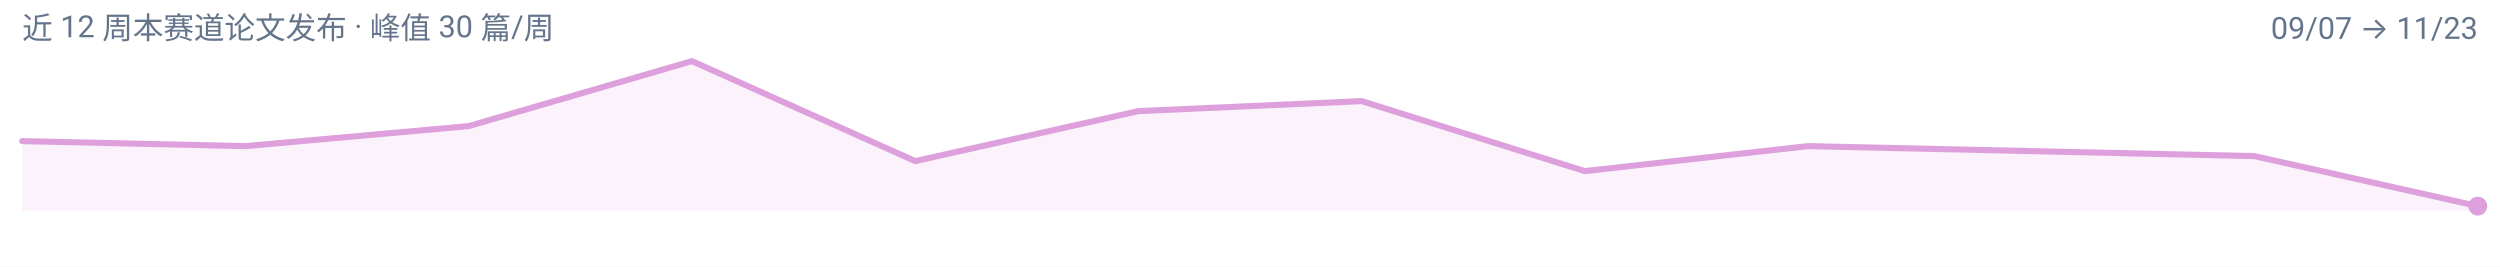
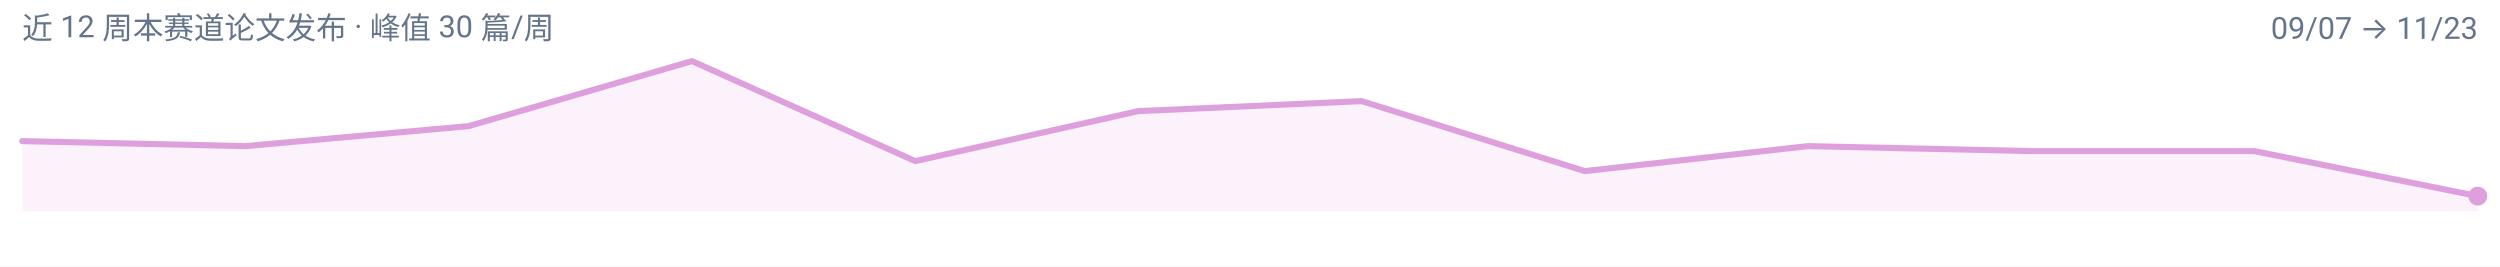
<svg xmlns="http://www.w3.org/2000/svg" width="900" height="96" viewBox="0 0 900 96" role="img" aria-label="omni 周度趋势">
  <rect width="900" height="96" fill="#FFFFFF" />
  <g font-family="-apple-system, BlinkMacSystemFont, 'Segoe UI', 'Noto Sans SC', 'PingFang SC', 'Microsoft YaHei', Roboto, sans-serif">
-     <path d="M 8.0,76.0 L 8.0,50.8 L 88.4,52.6 L 168.7,45.4 L 249.1,22.0 L 329.5,58.0 L 409.8,40.0 L 490.2,36.4 L 570.5,61.6 L 650.9,52.6 L 731.3,54.4 L 811.6,56.2 L 892.0,74.2 L 892.0,76.0 Z" fill="#DDA0DD" fill-opacity="0.14" />
-     <path d="M 8.0,50.8 L 88.4,52.6 L 168.7,45.4 L 249.1,22.0 L 329.5,58.0 L 409.8,40.0 L 490.2,36.4 L 570.5,61.6 L 650.9,52.6 L 731.3,54.4 L 811.6,56.2 L 892.0,74.2" fill="none" stroke="#DDA0DD" stroke-width="2.2" stroke-linejoin="round" stroke-linecap="round" />
-     <circle cx="892.0" cy="74.2" r="3.4" fill="#DDA0DD" />
+     <path d="M 8.0,76.0 L 8.0,50.8 L 88.4,52.6 L 168.7,45.4 L 249.1,22.0 L 329.5,58.0 L 409.8,40.0 L 490.2,36.4 L 570.5,61.6 L 650.9,52.6 L 731.3,54.4 L 811.6,54.4 L 892.0,70.6 L 892.0,76.0 Z" fill="#DDA0DD" fill-opacity="0.14" />
+     <path d="M 8.0,50.8 L 88.4,52.6 L 168.7,45.4 L 249.1,22.0 L 329.5,58.0 L 409.8,40.0 L 490.2,36.4 L 570.5,61.6 L 650.9,52.6 L 731.3,54.4 L 811.6,54.4 L 892.0,70.6" fill="none" stroke="#DDA0DD" stroke-width="2.2" stroke-linejoin="round" stroke-linecap="round" />
+     <circle cx="892.0" cy="70.6" r="3.4" fill="#DDA0DD" />
    <text x="8" y="14" font-size="11" fill="#64748B">近 12 周本赛道论文发布 · 峰值 30 篇/周</text>
    <text x="892" y="14" font-size="11" text-anchor="end" fill="#64748B">09/07 → 11/23</text>
  </g>
</svg>
